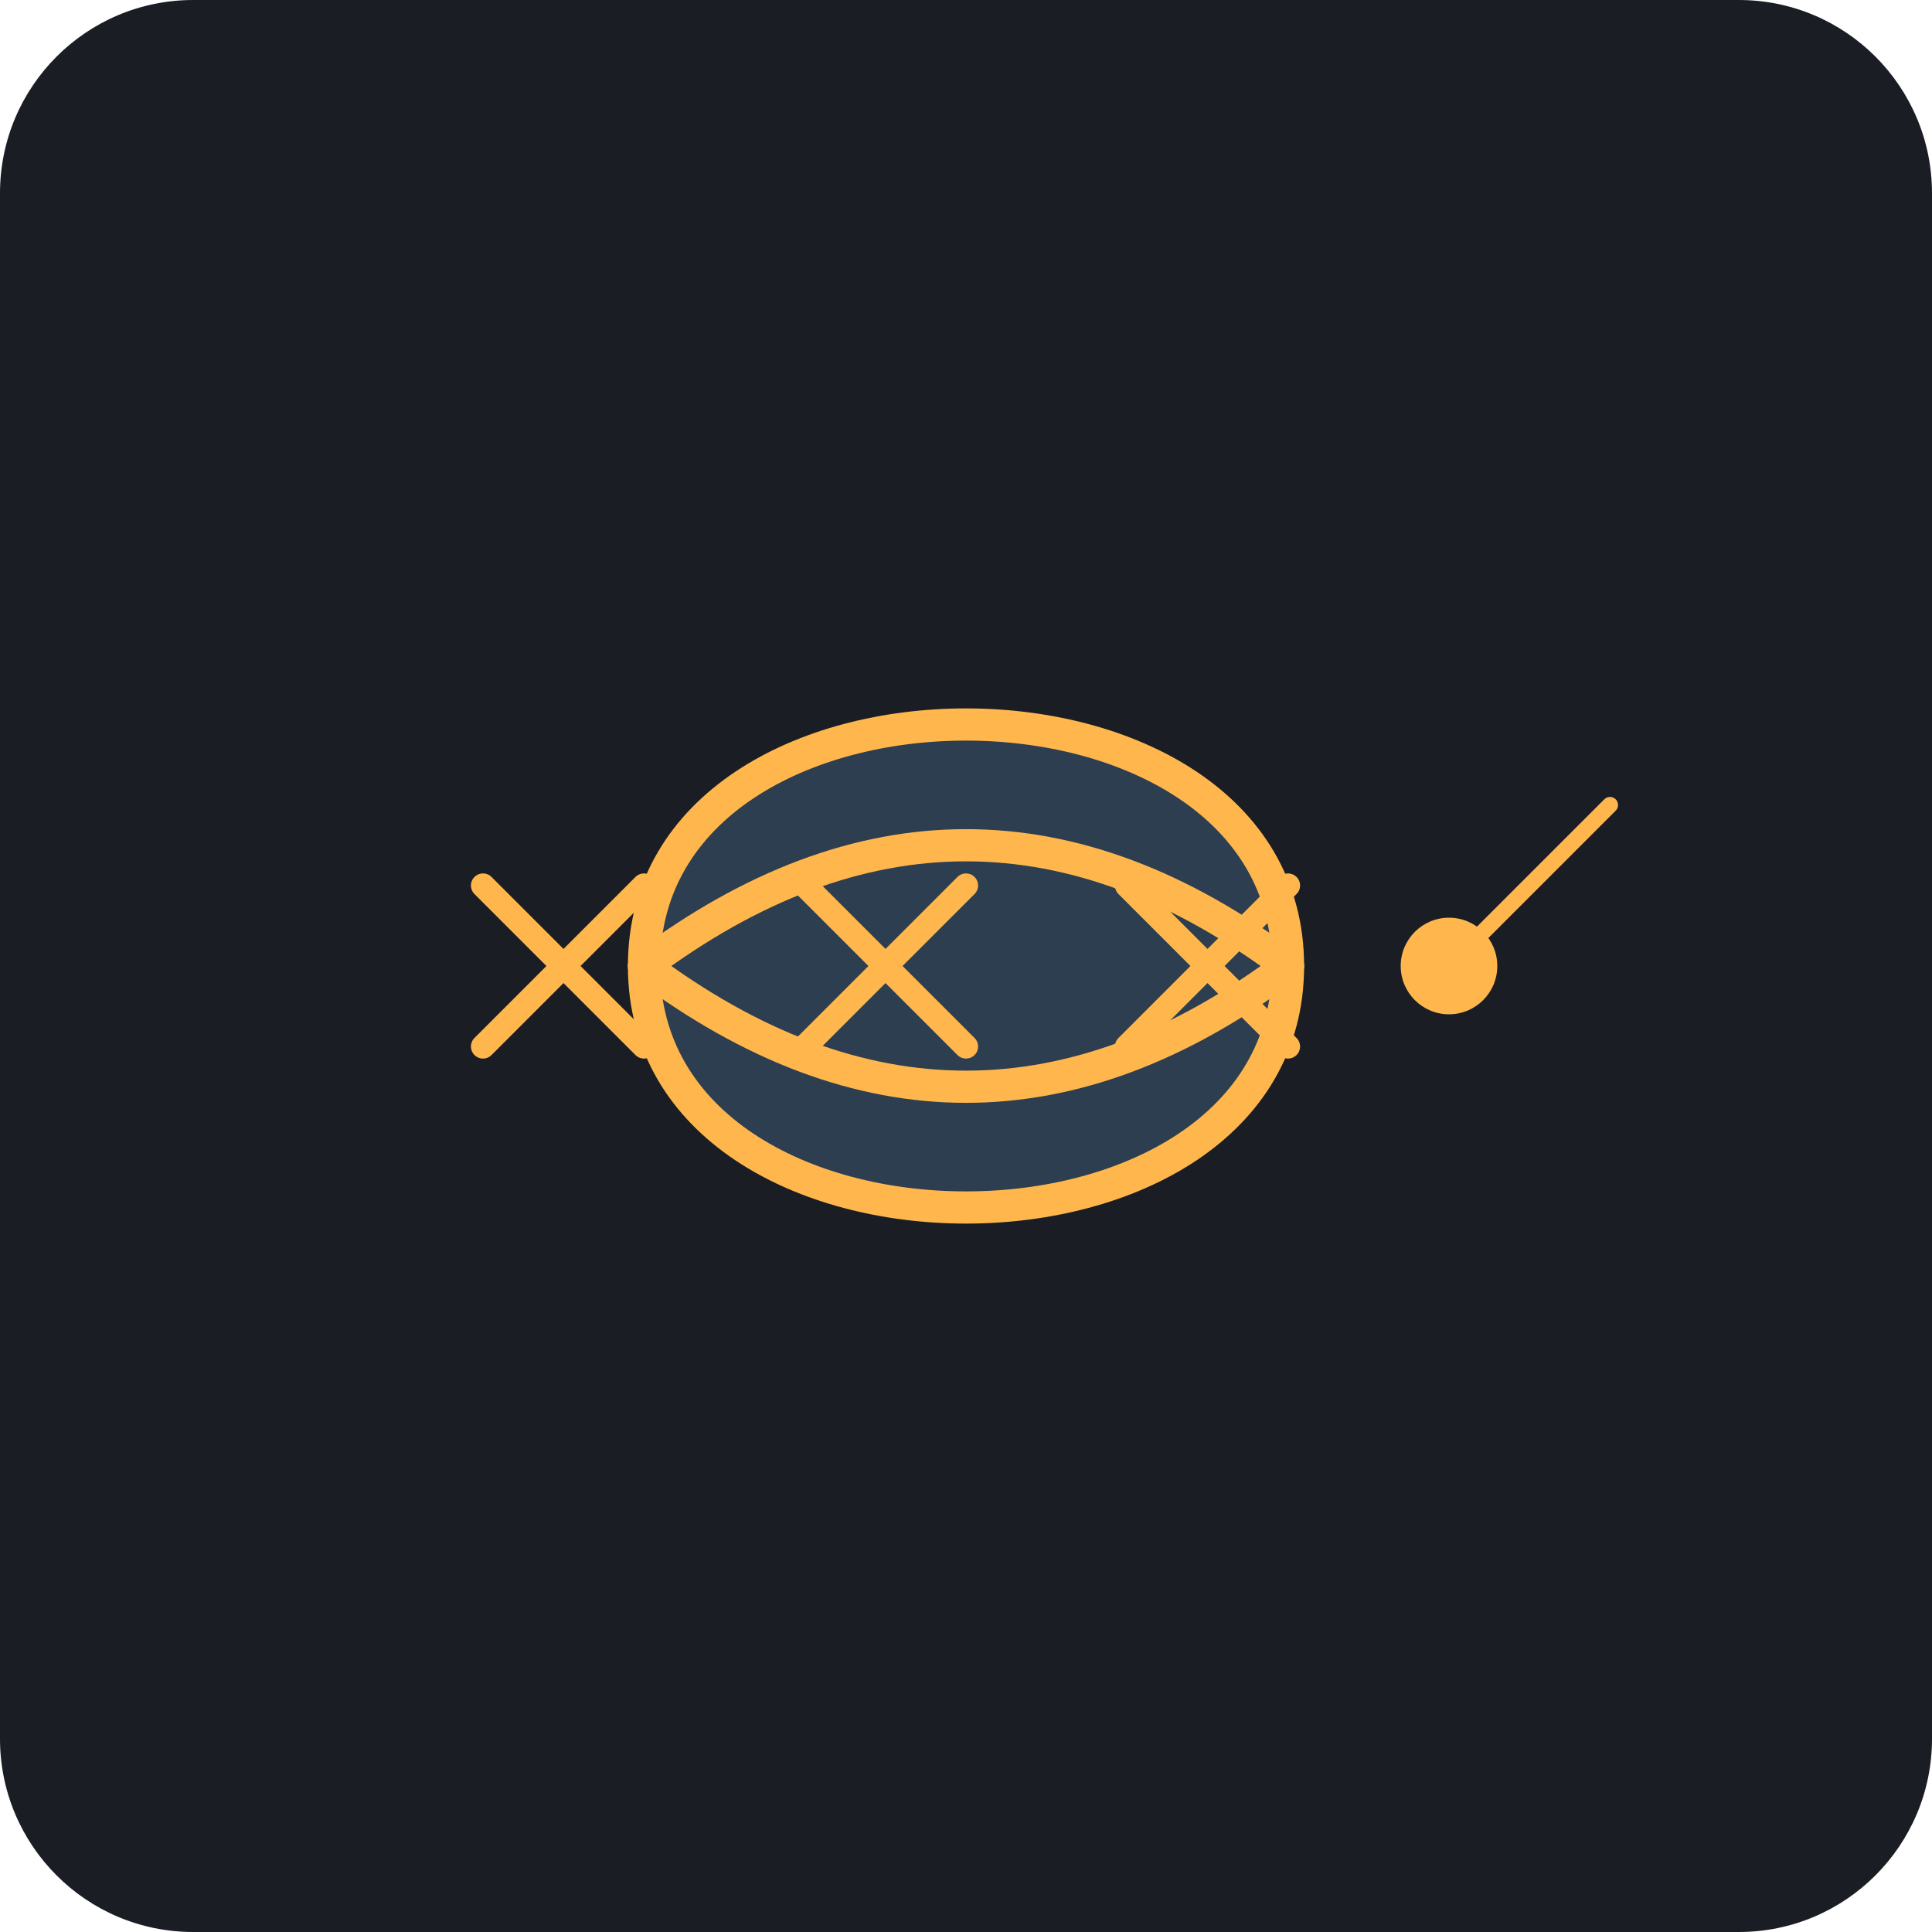
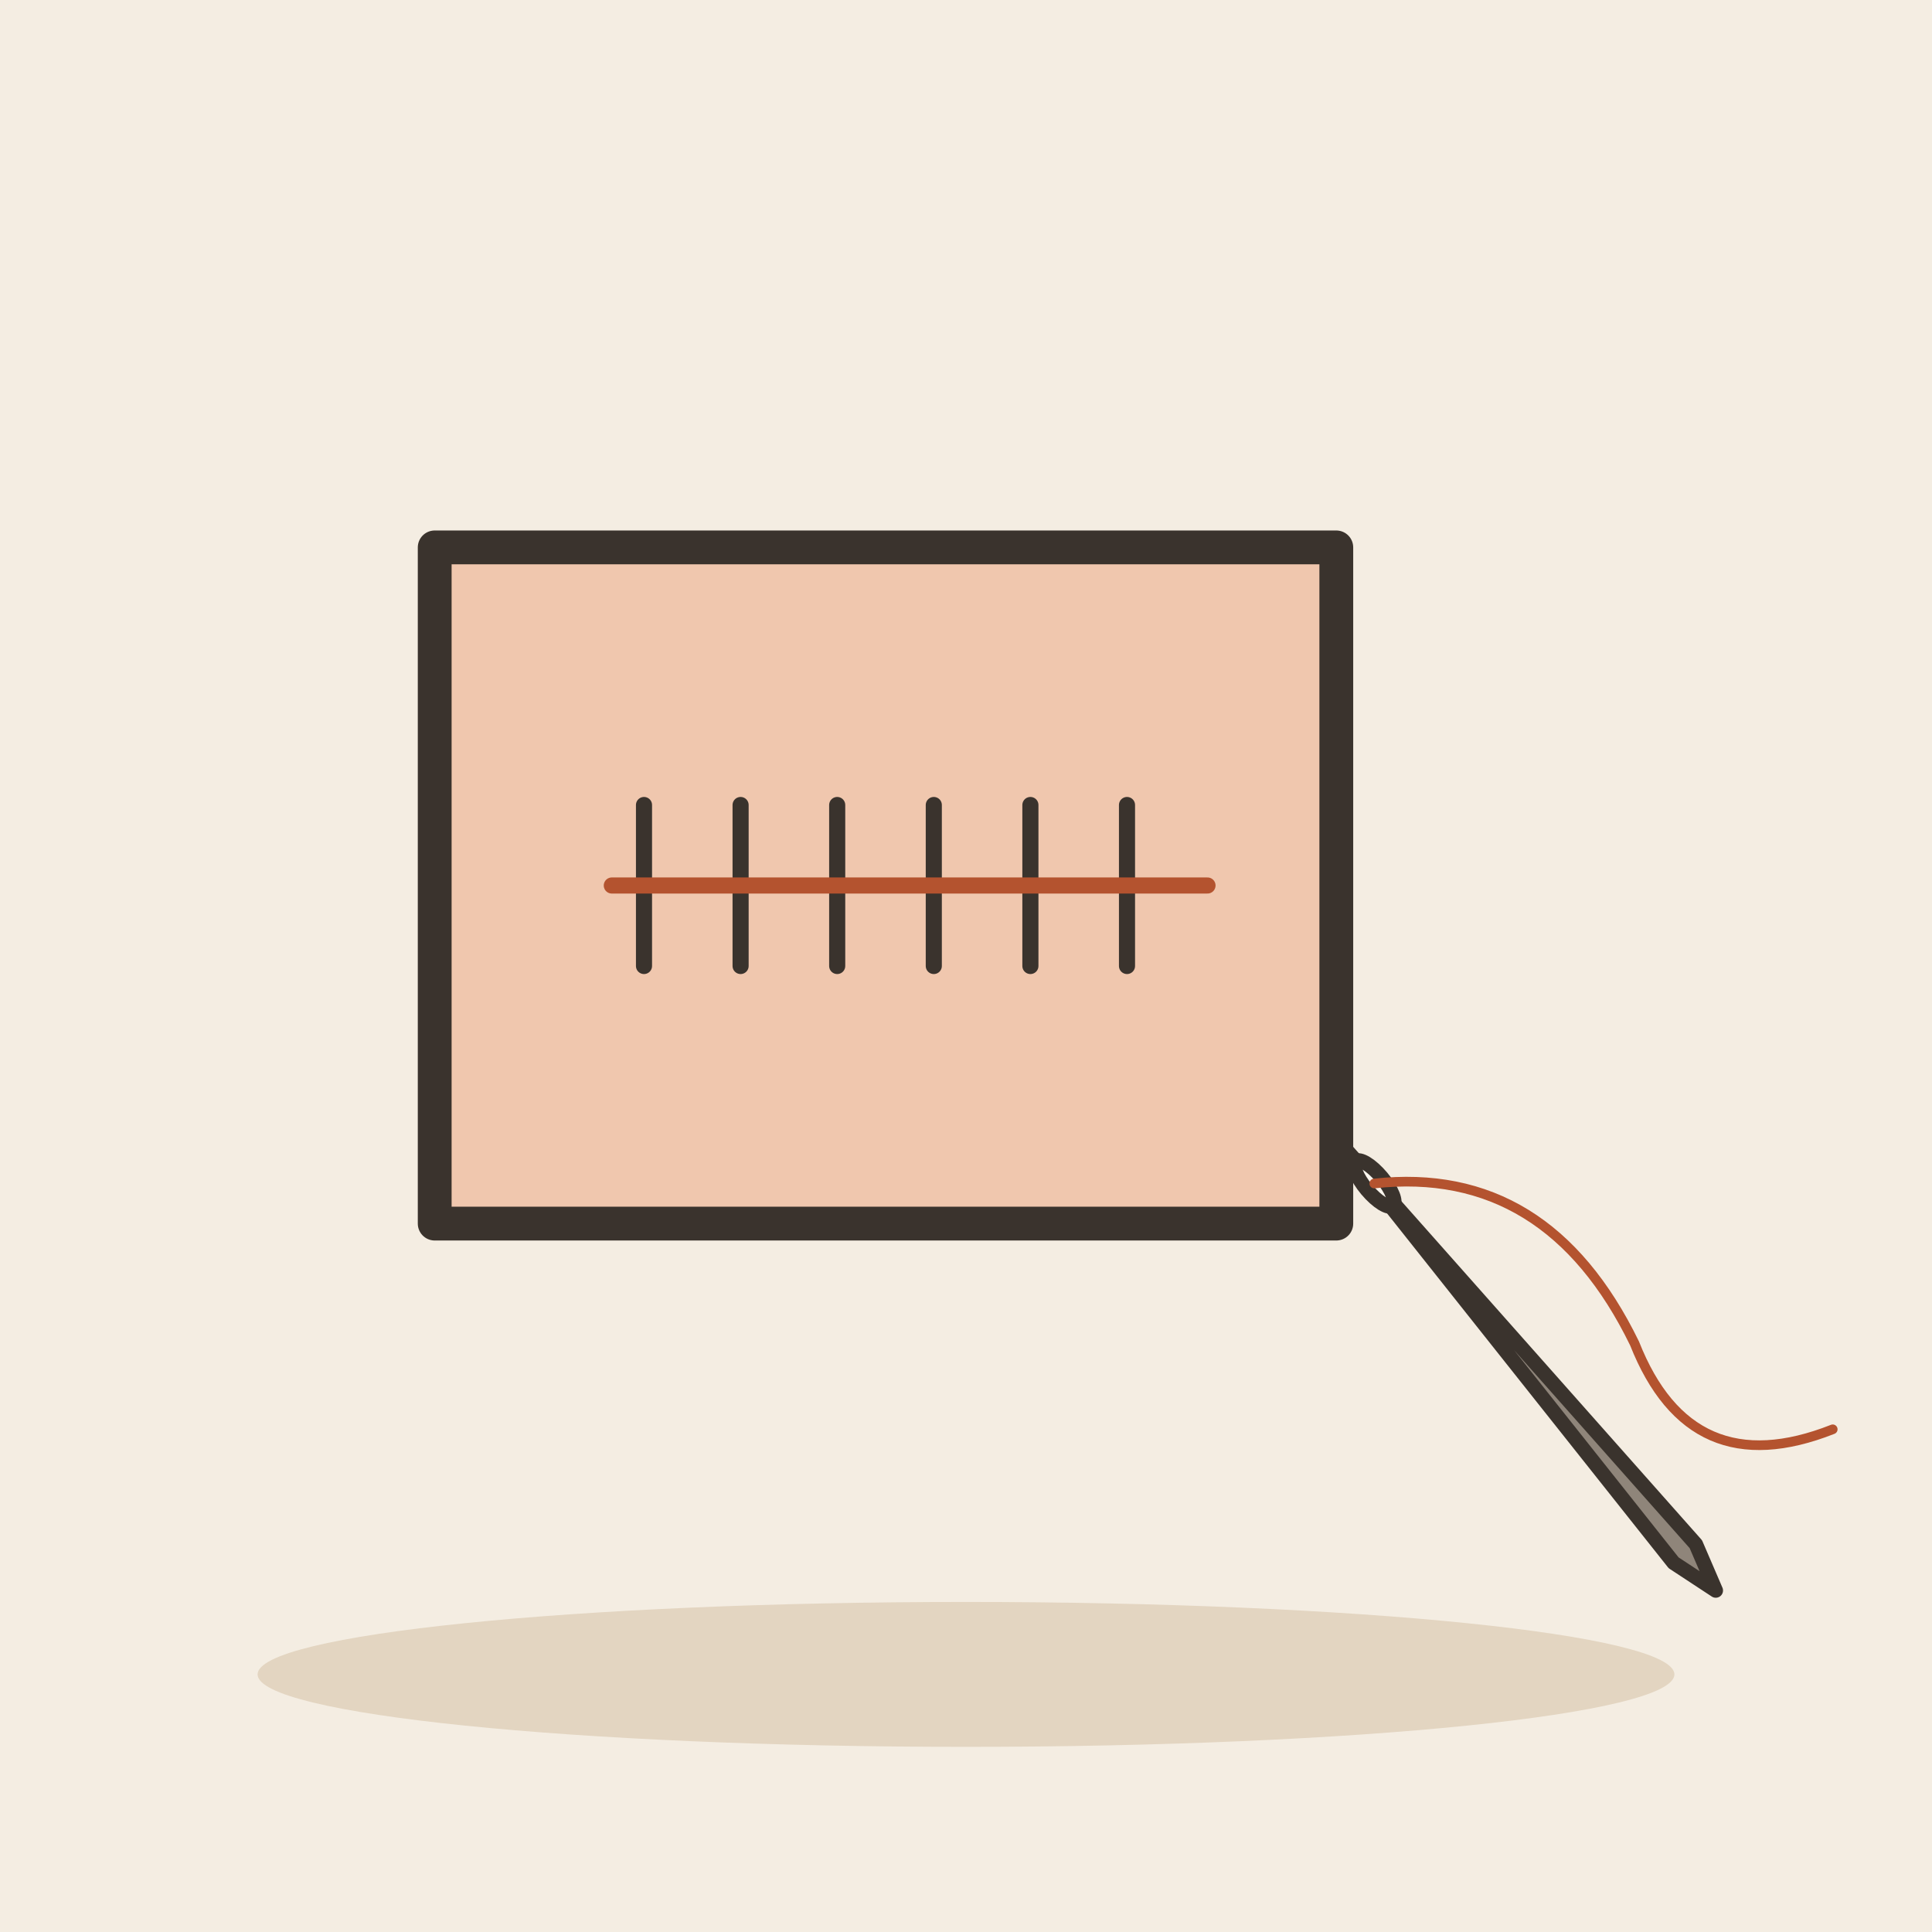
- <svg xmlns="http://www.w3.org/2000/svg" viewBox="0 0 240 240">
-   <rect width="240" height="240" rx="24" fill="#1A1D24" />
-   <g transform="translate(60, 60)">
-     <path d="M20 60 C 20 20, 100 20, 100 60 C 100 100, 20 100, 20 60" fill="#2C3E50" stroke="#FFB74D" stroke-width="4" />
-     <path d="M40 50 L 60 70 M 60 50 L 40 70" stroke="#FFB74D" stroke-width="3" stroke-linecap="round" />
-     <path d="M80 50 L 100 70 M 100 50 L 80 70" stroke="#FFB74D" stroke-width="3" stroke-linecap="round" />
-     <path d="M0 50 L 20 70 M 20 50 L 0 70" stroke="#FFB74D" stroke-width="3" stroke-linecap="round" />
-     <path d="M20 60 Q 60 30 100 60" fill="none" stroke="#FFB74D" stroke-width="4" stroke-linecap="round" />
-     <path d="M20 60 Q 60 90 100 60" fill="none" stroke="#FFB74D" stroke-width="4" stroke-linecap="round" />
-     <circle cx="120" cy="60" r="6" fill="#FFB74D" />
-     <path d="M120 60 L 140 40" stroke="#FFB74D" stroke-width="2" stroke-linecap="round" />
+ <svg xmlns="http://www.w3.org/2000/svg" viewBox="0 0 240 240" data-style="editorial">
+   <rect width="240" height="240" fill="#F4EDE2" />
+   <ellipse cx="120" cy="208" rx="88" ry="9" fill="#E3D5C1" />
+   <g transform="translate(110 110) scale(1.4 1.4)">
+     <path d="M-40 -30L40 -30L40 30L-40 30Z" fill="#F0C7AE" stroke="#3A332D" stroke-width="3" stroke-linecap="round" stroke-linejoin="round" />
+   </g>
+   <path d="M80 100L80 120" stroke="#3A332D" stroke-width="2" stroke-linecap="round" fill="none" />
+   <path d="M92 100L92 120" stroke="#3A332D" stroke-width="2" stroke-linecap="round" fill="none" />
+   <path d="M104 100L104 120" stroke="#3A332D" stroke-width="2" stroke-linecap="round" fill="none" />
+   <path d="M116 100L116 120" stroke="#3A332D" stroke-width="2" stroke-linecap="round" fill="none" />
+   <path d="M128 100L128 120" stroke="#3A332D" stroke-width="2" stroke-linecap="round" fill="none" />
+   <path d="M140 100L140 120" stroke="#3A332D" stroke-width="2" stroke-linecap="round" fill="none" />
+   <path d="M76 110L150 110" stroke="#B4532F" stroke-width="2" stroke-linecap="round" fill="none" />
+   <g transform="translate(190 170) rotate(-40) scale(0.6 0.6)">
+     <path d="M0 -60L3 50L0 60L-3 50Z" fill="#8F857A" stroke="#3A332D" stroke-width="3" stroke-linecap="round" stroke-linejoin="round" />
+     <ellipse cx="0" cy="-50" rx="2" ry="6" fill="#FBF6EE" stroke="#3A332D" stroke-width="3" stroke-linecap="round" stroke-linejoin="round" />
+     <path d="M0 -50Q30 -30 20 10Q10 40 40 50" fill="none" stroke="#B4532F" stroke-width="2" stroke-linecap="round" stroke-linejoin="round" />
  </g>
</svg>
